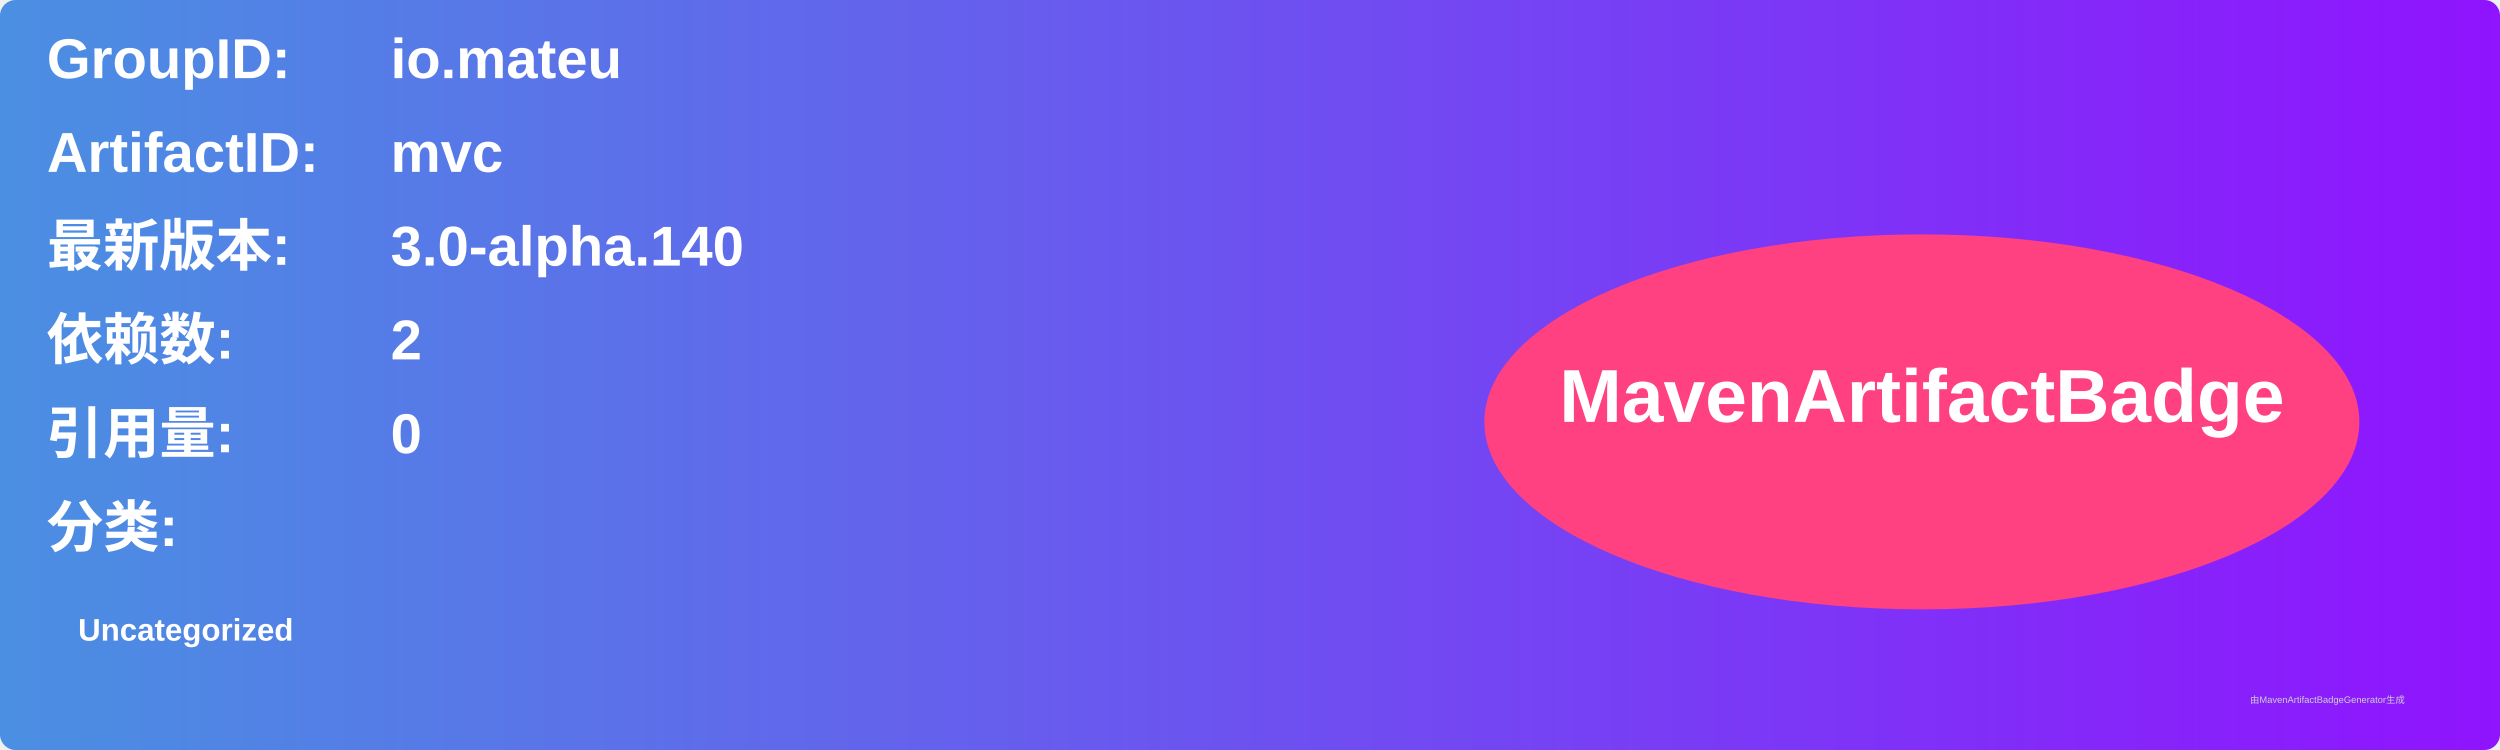
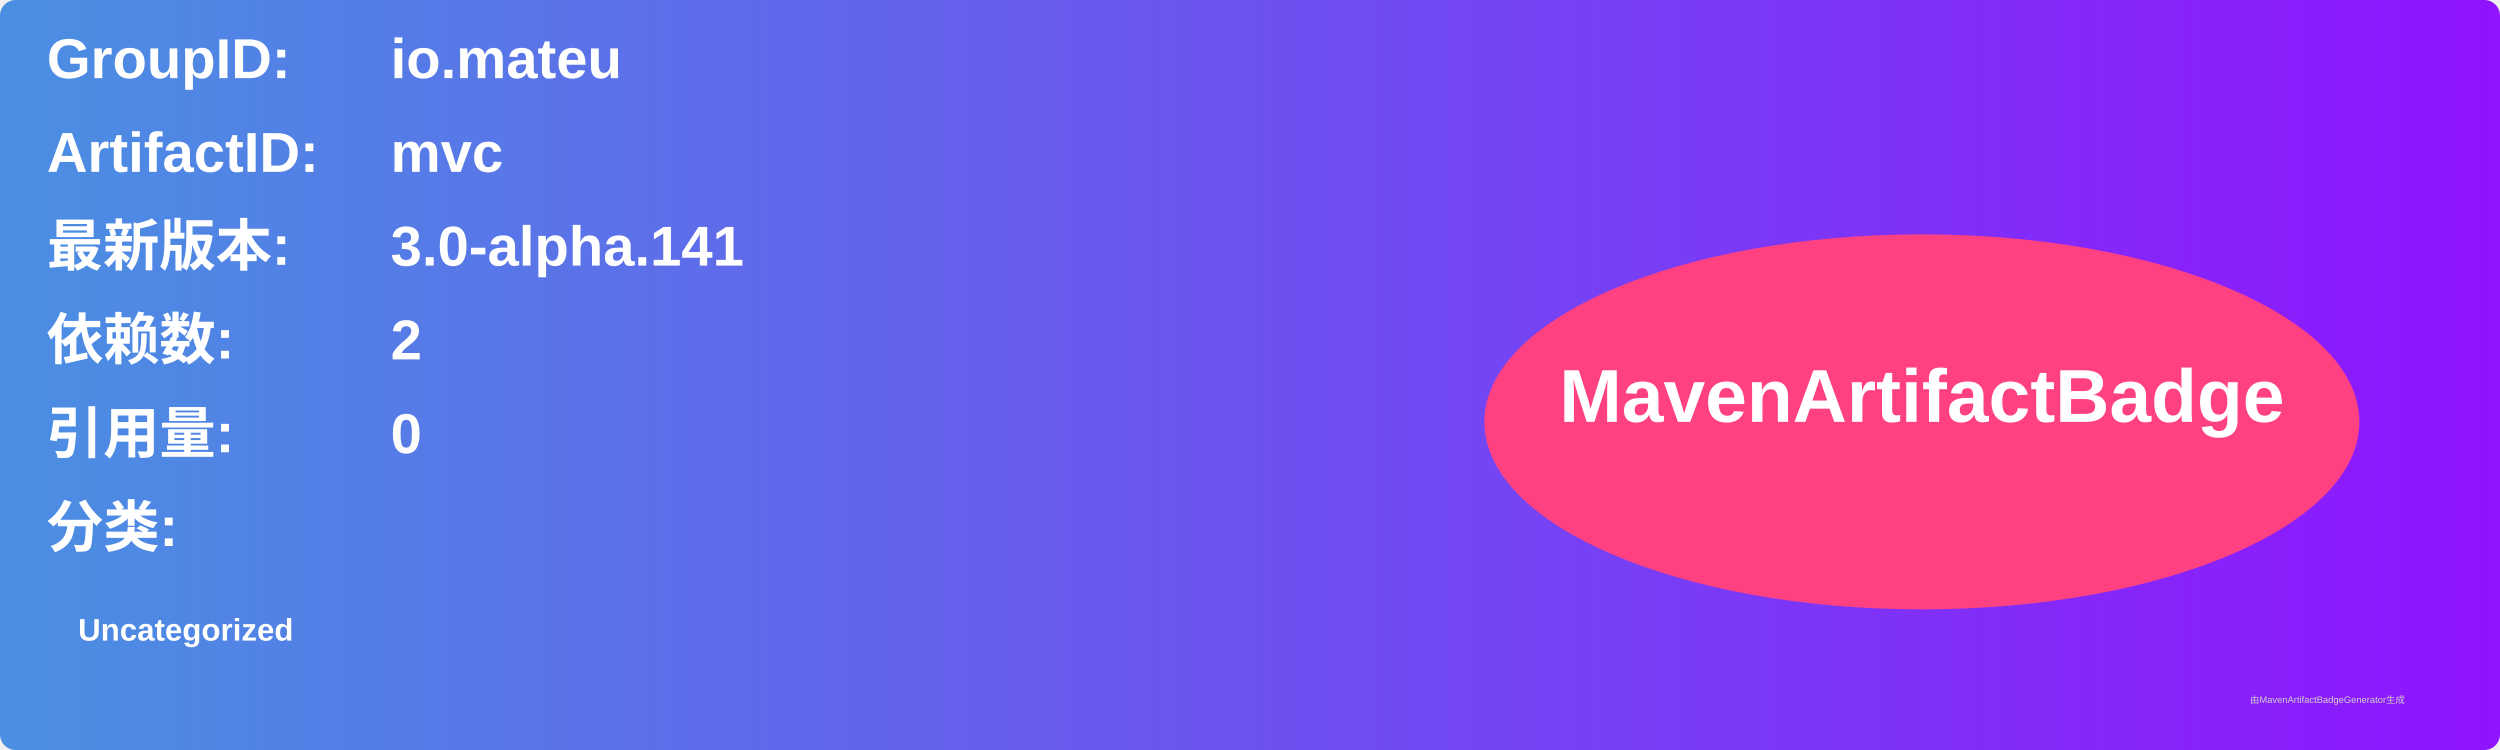
<svg xmlns="http://www.w3.org/2000/svg" width="800" height="240" viewBox="0 0 800 240">
  <linearGradient id="grad" x1="0%" y1="0%" x2="100%" y2="0%">
    <stop offset="0%" stop-color="#4a90e2" />
    <stop offset="100%" stop-color="#9013fe" />
  </linearGradient>
  <rect width="100%" height="100%" rx="5" ry="5" fill="url(#grad)" />
  <g transform="translate(15, 15)">
    <text x="0" y="10" font-family="Arial" font-size="18" fill="white" font-weight="bold" width="260">GroupID:</text>
    <text x="110" y="10" font-family="Arial" font-size="18" fill="white" font-weight="bold" width="460">io.mateu</text>
    <text x="0" y="40" font-family="Arial" font-size="18" fill="white" font-weight="bold" width="260">ArtifactID:</text>
    <text x="110" y="40" font-family="Arial" font-size="18" fill="white" font-weight="bold" width="460">mvc</text>
    <text x="0" y="70" font-family="Arial" font-size="18" fill="white" font-weight="bold">最新版本:</text>
    <text x="110" y="70" font-family="Arial" font-size="18" fill="white" font-weight="bold">
-       <tspan font-weight="bold">3.0-alpha.140</tspan>
+       <tspan font-weight="bold">3.0-alpha.141</tspan>
    </text>
    <text x="0" y="100" font-family="Arial" font-size="18" fill="white" font-weight="bold">依赖数: </text>
    <text x="110" y="100" font-family="Arial" font-size="18" fill="white">
      <tspan font-weight="bold">2</tspan>
    </text>
    <text x="0" y="130" font-family="Arial" font-size="18" fill="white" font-weight="bold">引用量: </text>
    <text x="110" y="130" font-family="Arial" font-size="18" fill="white">
      <tspan font-weight="bold">0</tspan>
    </text>
    <text x="0" y="160" font-family="Arial" font-size="18" fill="white" font-weight="bold">分类:</text>
    <text x="10" y="190" font-family="Arial" font-size="10" fill="white">
      <tspan font-weight="bold">Uncategorized</tspan>
    </text>
    <ellipse cx="600" cy="120" rx="140" ry="60" fill="#ff4081" />
    <text x="600" y="120" text-anchor="middle" font-family="Arial" font-size="24" fill="white" font-weight="bold">MavenArtifactBadge</text>
  </g>
  <text x="720" y="225" font-family="Arial" font-size="3" fill="#d0d0d0">由MavenArtifactBadgeGenerator生成</text>
</svg>
